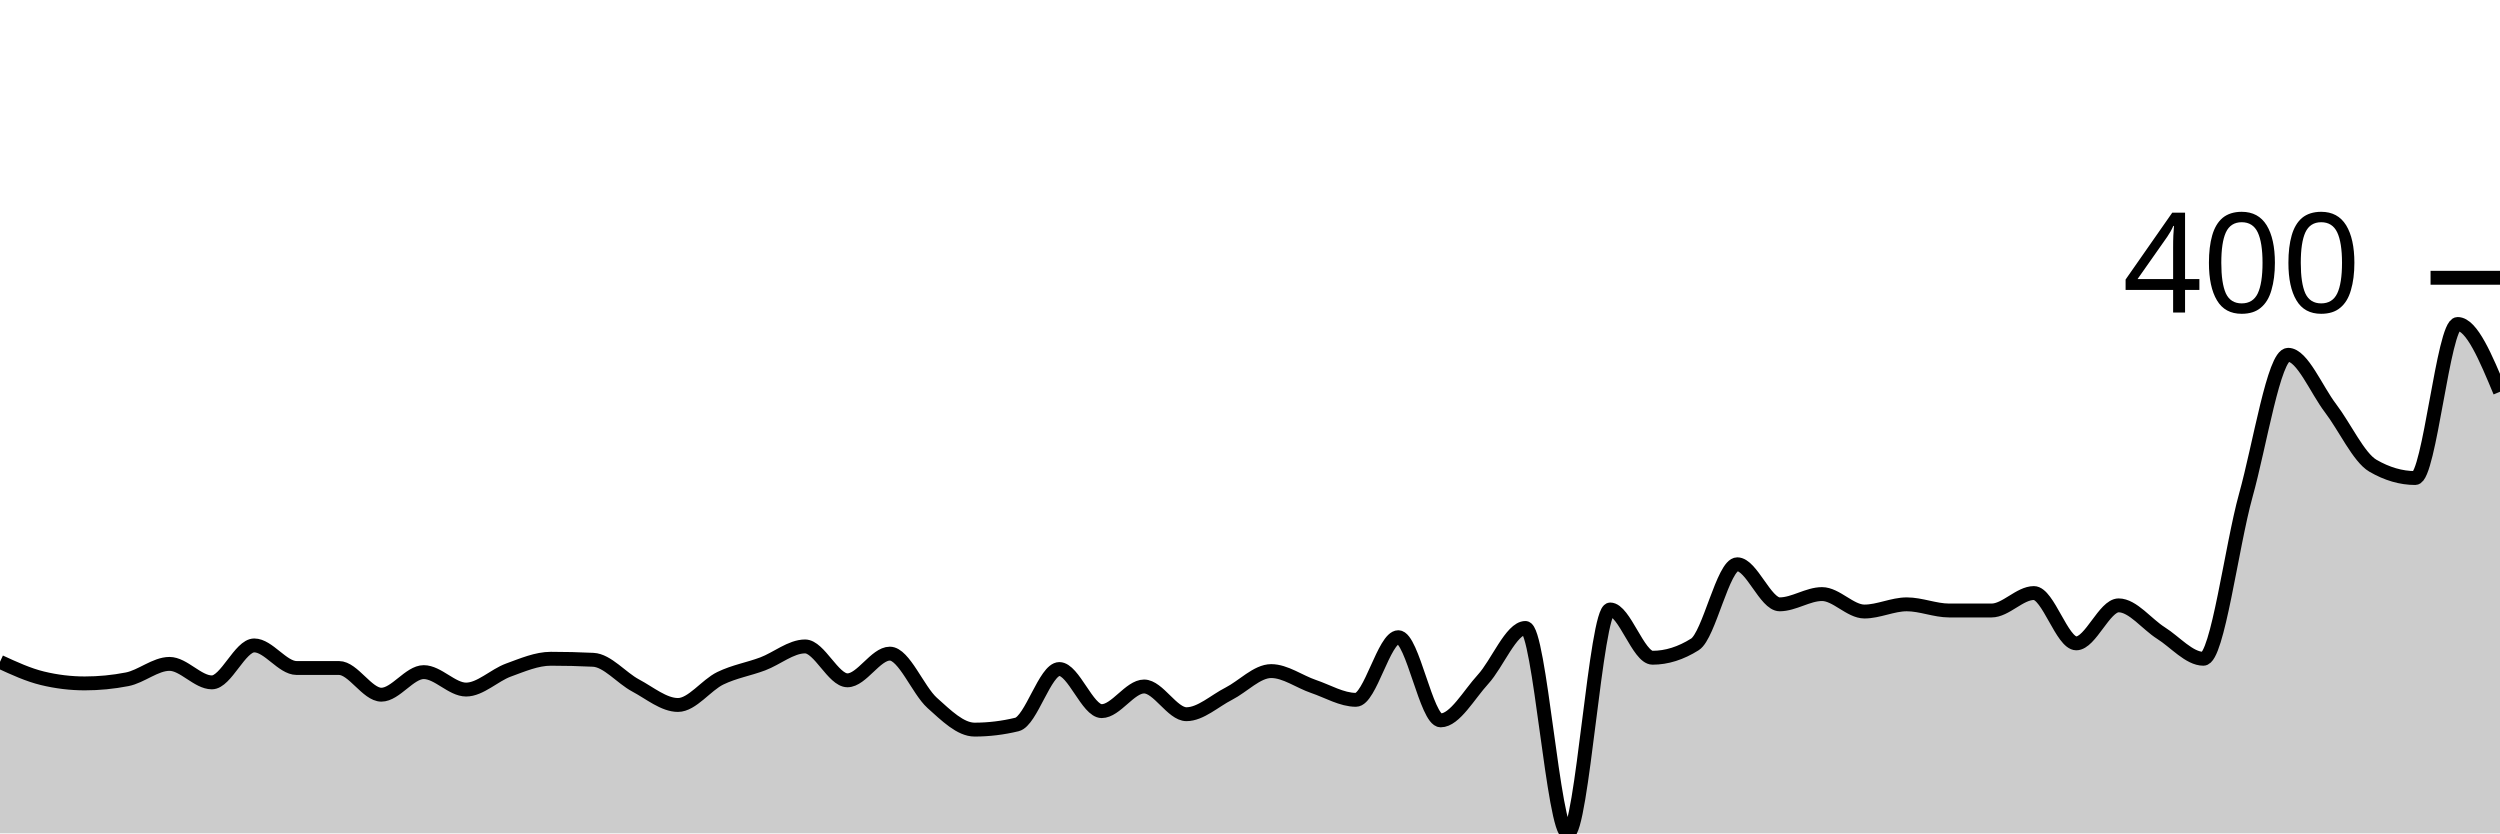
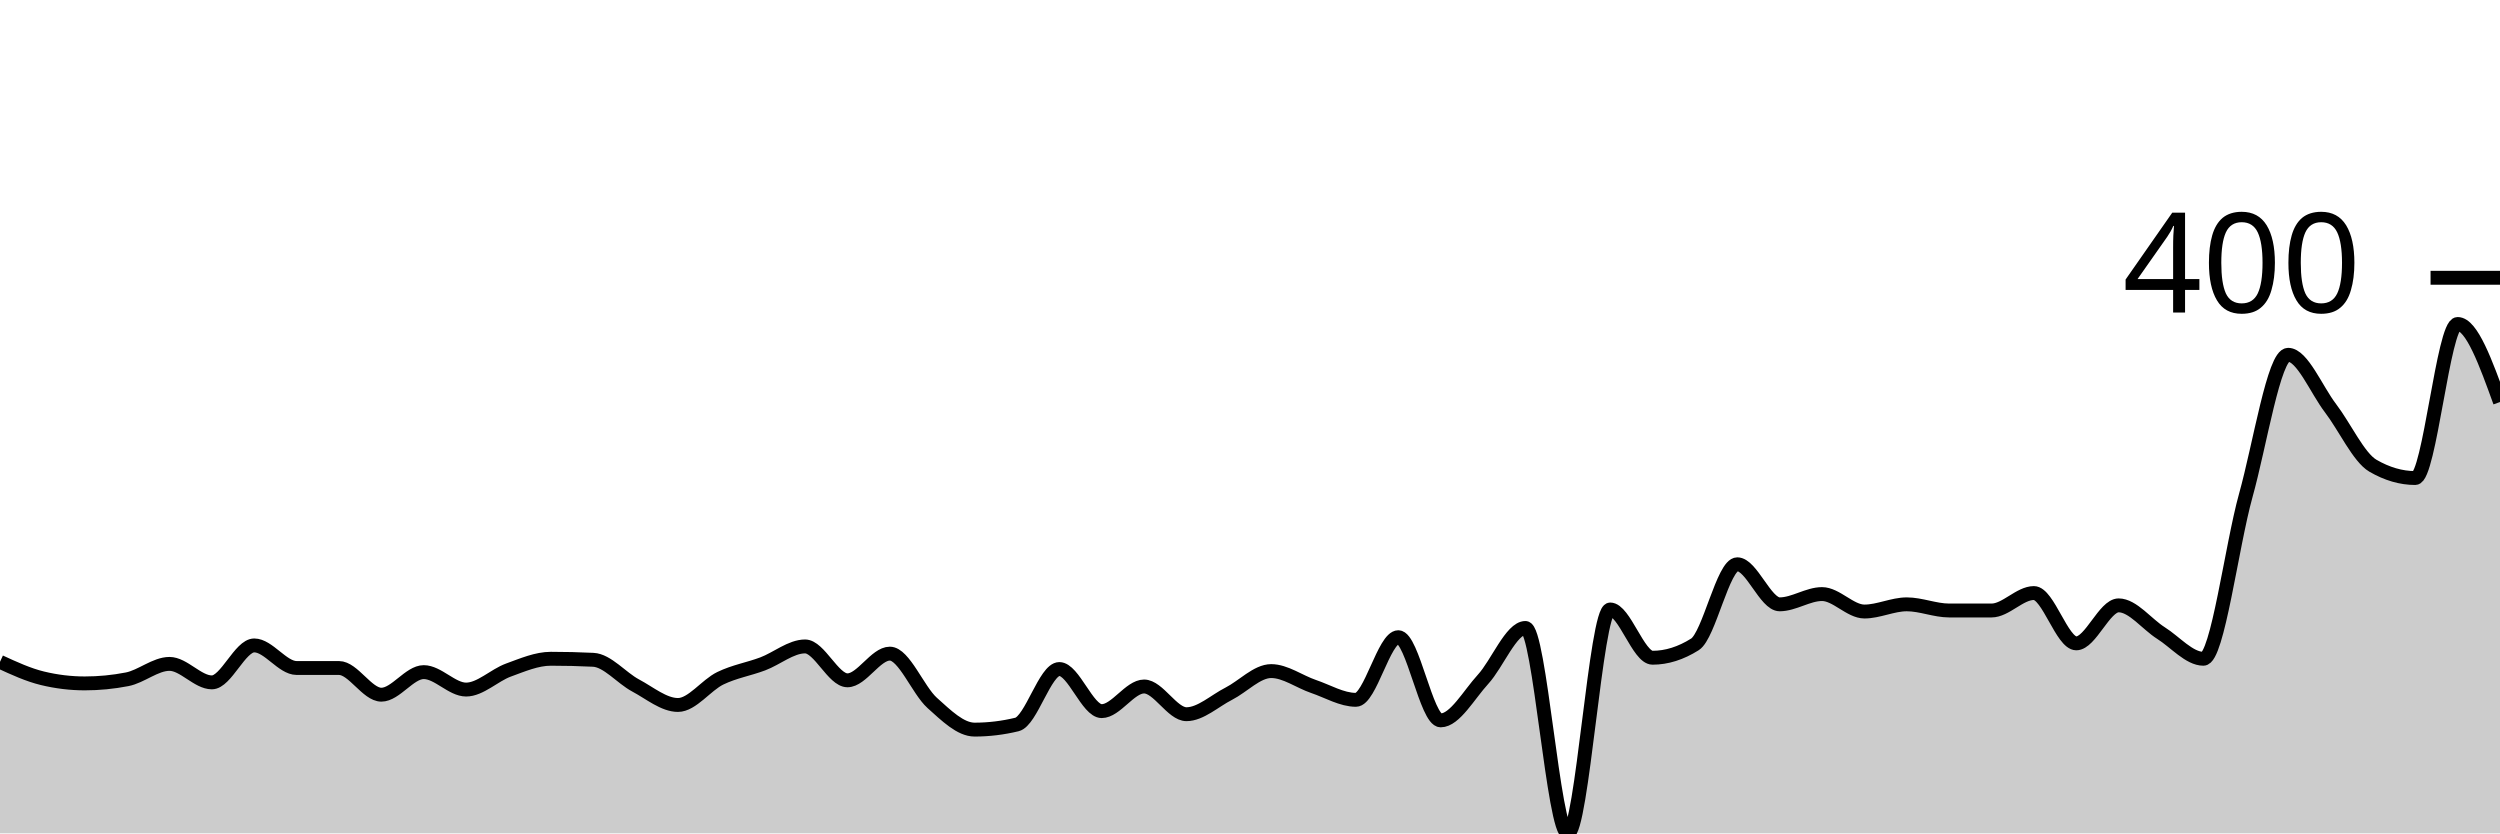
<svg xmlns="http://www.w3.org/2000/svg" viewBox="0 0 180 60">
  <g transform="translate(0,20)">
-     <path class="area" fill="rgba(0, 0, 0, 0.2)" d="M0,27.652C1.017,28.121,2.034,28.589,3.051,28.835C4.068,29.082,5.085,29.205,6.102,29.205C7.119,29.205,8.136,29.107,9.153,28.909C10.169,28.712,11.186,27.8,12.203,27.8C13.22,27.8,14.237,29.131,15.254,29.131C16.271,29.131,17.288,26.47,18.305,26.47C19.322,26.47,20.339,28.096,21.356,28.096C22.373,28.096,23.39,28.096,24.407,28.096C25.424,28.096,26.441,30.018,27.458,30.018C28.475,30.018,29.492,28.392,30.508,28.392C31.525,28.392,32.542,29.649,33.559,29.649C34.576,29.649,35.593,28.614,36.61,28.244C37.627,27.874,38.644,27.431,39.661,27.431C40.678,27.431,41.695,27.455,42.712,27.505C43.729,27.554,44.746,28.811,45.763,29.353C46.78,29.895,47.797,30.758,48.814,30.758C49.831,30.758,50.847,29.328,51.864,28.835C52.881,28.343,53.898,28.182,54.915,27.8C55.932,27.418,56.949,26.543,57.966,26.543C58.983,26.543,60,28.983,61.017,28.983C62.034,28.983,63.051,27.061,64.068,27.061C65.085,27.061,66.102,29.698,67.119,30.61C68.136,31.522,69.153,32.532,70.169,32.532C71.186,32.532,72.203,32.409,73.22,32.163C74.237,31.916,75.254,28.17,76.271,28.17C77.288,28.17,78.305,31.201,79.322,31.201C80.339,31.201,81.356,29.427,82.373,29.427C83.39,29.427,84.407,31.423,85.424,31.423C86.441,31.423,87.458,30.462,88.475,29.945C89.492,29.427,90.508,28.318,91.525,28.318C92.542,28.318,93.559,29.082,94.576,29.427C95.593,29.772,96.61,30.388,97.627,30.388C98.644,30.388,99.661,25.878,100.678,25.878C101.695,25.878,102.712,31.867,103.729,31.867C104.746,31.867,105.763,30.018,106.78,28.909C107.797,27.8,108.814,25.213,109.831,25.213C110.847,25.213,111.864,40,112.881,40C113.898,40,114.915,23.882,115.932,23.882C116.949,23.882,117.966,27.357,118.983,27.357C120,27.357,121.017,27.036,122.034,26.396C123.051,25.755,124.068,20.628,125.085,20.628C126.102,20.628,127.119,23.512,128.136,23.512C129.153,23.512,130.169,22.773,131.186,22.773C132.203,22.773,133.22,24.03,134.237,24.03C135.254,24.03,136.271,23.512,137.288,23.512C138.305,23.512,139.322,23.956,140.339,23.956C141.356,23.956,142.373,23.956,143.39,23.956C144.407,23.956,145.424,22.699,146.441,22.699C147.458,22.699,148.475,26.322,149.492,26.322C150.508,26.322,151.525,23.586,152.542,23.586C153.559,23.586,154.576,24.941,155.593,25.582C156.61,26.223,157.627,27.431,158.644,27.431C159.661,27.431,160.678,19.322,161.695,15.675C162.712,12.027,163.729,5.545,164.746,5.545C165.763,5.545,166.78,8.059,167.797,9.39C168.814,10.721,169.831,12.939,170.847,13.53C171.864,14.122,172.881,14.418,173.898,14.418C174.915,14.418,175.932,3.327,176.949,3.327C177.966,3.327,178.983,5.767,180,8.207L180,40C178.983,40,177.966,40,176.949,40C175.932,40,174.915,40,173.898,40C172.881,40,171.864,40,170.847,40C169.831,40,168.814,40,167.797,40C166.78,40,165.763,40,164.746,40C163.729,40,162.712,40,161.695,40C160.678,40,159.661,40,158.644,40C157.627,40,156.61,40,155.593,40C154.576,40,153.559,40,152.542,40C151.525,40,150.508,40,149.492,40C148.475,40,147.458,40,146.441,40C145.424,40,144.407,40,143.39,40C142.373,40,141.356,40,140.339,40C139.322,40,138.305,40,137.288,40C136.271,40,135.254,40,134.237,40C133.22,40,132.203,40,131.186,40C130.169,40,129.153,40,128.136,40C127.119,40,126.102,40,125.085,40C124.068,40,123.051,40,122.034,40C121.017,40,120,40,118.983,40C117.966,40,116.949,40,115.932,40C114.915,40,113.898,40,112.881,40C111.864,40,110.847,40,109.831,40C108.814,40,107.797,40,106.78,40C105.763,40,104.746,40,103.729,40C102.712,40,101.695,40,100.678,40C99.661,40,98.644,40,97.627,40C96.61,40,95.593,40,94.576,40C93.559,40,92.542,40,91.525,40C90.508,40,89.492,40,88.475,40C87.458,40,86.441,40,85.424,40C84.407,40,83.39,40,82.373,40C81.356,40,80.339,40,79.322,40C78.305,40,77.288,40,76.271,40C75.254,40,74.237,40,73.22,40C72.203,40,71.186,40,70.169,40C69.153,40,68.136,40,67.119,40C66.102,40,65.085,40,64.068,40C63.051,40,62.034,40,61.017,40C60,40,58.983,40,57.966,40C56.949,40,55.932,40,54.915,40C53.898,40,52.881,40,51.864,40C50.847,40,49.831,40,48.814,40C47.797,40,46.78,40,45.763,40C44.746,40,43.729,40,42.712,40C41.695,40,40.678,40,39.661,40C38.644,40,37.627,40,36.61,40C35.593,40,34.576,40,33.559,40C32.542,40,31.525,40,30.508,40C29.492,40,28.475,40,27.458,40C26.441,40,25.424,40,24.407,40C23.39,40,22.373,40,21.356,40C20.339,40,19.322,40,18.305,40C17.288,40,16.271,40,15.254,40C14.237,40,13.22,40,12.203,40C11.186,40,10.169,40,9.153,40C8.136,40,7.119,40,6.102,40C5.085,40,4.068,40,3.051,40C2.034,40,1.017,40,0,40Z" />
-     <path class="line" stroke="black" fill="none" d="M0,27.652C1.017,28.121,2.034,28.589,3.051,28.835C4.068,29.082,5.085,29.205,6.102,29.205C7.119,29.205,8.136,29.107,9.153,28.909C10.169,28.712,11.186,27.8,12.203,27.8C13.22,27.8,14.237,29.131,15.254,29.131C16.271,29.131,17.288,26.47,18.305,26.47C19.322,26.47,20.339,28.096,21.356,28.096C22.373,28.096,23.39,28.096,24.407,28.096C25.424,28.096,26.441,30.018,27.458,30.018C28.475,30.018,29.492,28.392,30.508,28.392C31.525,28.392,32.542,29.649,33.559,29.649C34.576,29.649,35.593,28.614,36.61,28.244C37.627,27.874,38.644,27.431,39.661,27.431C40.678,27.431,41.695,27.455,42.712,27.505C43.729,27.554,44.746,28.811,45.763,29.353C46.78,29.895,47.797,30.758,48.814,30.758C49.831,30.758,50.847,29.328,51.864,28.835C52.881,28.343,53.898,28.182,54.915,27.8C55.932,27.418,56.949,26.543,57.966,26.543C58.983,26.543,60,28.983,61.017,28.983C62.034,28.983,63.051,27.061,64.068,27.061C65.085,27.061,66.102,29.698,67.119,30.61C68.136,31.522,69.153,32.532,70.169,32.532C71.186,32.532,72.203,32.409,73.22,32.163C74.237,31.916,75.254,28.17,76.271,28.17C77.288,28.17,78.305,31.201,79.322,31.201C80.339,31.201,81.356,29.427,82.373,29.427C83.39,29.427,84.407,31.423,85.424,31.423C86.441,31.423,87.458,30.462,88.475,29.945C89.492,29.427,90.508,28.318,91.525,28.318C92.542,28.318,93.559,29.082,94.576,29.427C95.593,29.772,96.61,30.388,97.627,30.388C98.644,30.388,99.661,25.878,100.678,25.878C101.695,25.878,102.712,31.867,103.729,31.867C104.746,31.867,105.763,30.018,106.78,28.909C107.797,27.8,108.814,25.213,109.831,25.213C110.847,25.213,111.864,40,112.881,40C113.898,40,114.915,23.882,115.932,23.882C116.949,23.882,117.966,27.357,118.983,27.357C120,27.357,121.017,27.036,122.034,26.396C123.051,25.755,124.068,20.628,125.085,20.628C126.102,20.628,127.119,23.512,128.136,23.512C129.153,23.512,130.169,22.773,131.186,22.773C132.203,22.773,133.22,24.03,134.237,24.03C135.254,24.03,136.271,23.512,137.288,23.512C138.305,23.512,139.322,23.956,140.339,23.956C141.356,23.956,142.373,23.956,143.39,23.956C144.407,23.956,145.424,22.699,146.441,22.699C147.458,22.699,148.475,26.322,149.492,26.322C150.508,26.322,151.525,23.586,152.542,23.586C153.559,23.586,154.576,24.941,155.593,25.582C156.61,26.223,157.627,27.431,158.644,27.431C159.661,27.431,160.678,19.322,161.695,15.675C162.712,12.027,163.729,5.545,164.746,5.545C165.763,5.545,166.78,8.059,167.797,9.39C168.814,10.721,169.831,12.939,170.847,13.53C171.864,14.122,172.881,14.418,173.898,14.418C174.915,14.418,175.932,3.327,176.949,3.327C177.966,3.327,178.983,5.767,180,8.207" />
+     <path class="area" fill="rgba(0, 0, 0, 0.2)" d="M0,27.652C1.017,28.121,2.034,28.589,3.051,28.835C4.068,29.082,5.085,29.205,6.102,29.205C7.119,29.205,8.136,29.107,9.153,28.909C10.169,28.712,11.186,27.8,12.203,27.8C13.22,27.8,14.237,29.131,15.254,29.131C16.271,29.131,17.288,26.47,18.305,26.47C19.322,26.47,20.339,28.096,21.356,28.096C22.373,28.096,23.39,28.096,24.407,28.096C25.424,28.096,26.441,30.018,27.458,30.018C28.475,30.018,29.492,28.392,30.508,28.392C31.525,28.392,32.542,29.649,33.559,29.649C34.576,29.649,35.593,28.614,36.61,28.244C37.627,27.874,38.644,27.431,39.661,27.431C40.678,27.431,41.695,27.455,42.712,27.505C43.729,27.554,44.746,28.811,45.763,29.353C46.78,29.895,47.797,30.758,48.814,30.758C49.831,30.758,50.847,29.328,51.864,28.835C52.881,28.343,53.898,28.182,54.915,27.8C55.932,27.418,56.949,26.543,57.966,26.543C58.983,26.543,60,28.983,61.017,28.983C62.034,28.983,63.051,27.061,64.068,27.061C65.085,27.061,66.102,29.698,67.119,30.61C68.136,31.522,69.153,32.532,70.169,32.532C71.186,32.532,72.203,32.409,73.22,32.163C74.237,31.916,75.254,28.17,76.271,28.17C77.288,28.17,78.305,31.201,79.322,31.201C80.339,31.201,81.356,29.427,82.373,29.427C83.39,29.427,84.407,31.423,85.424,31.423C86.441,31.423,87.458,30.462,88.475,29.945C89.492,29.427,90.508,28.318,91.525,28.318C92.542,28.318,93.559,29.082,94.576,29.427C95.593,29.772,96.61,30.388,97.627,30.388C98.644,30.388,99.661,25.878,100.678,25.878C101.695,25.878,102.712,31.867,103.729,31.867C104.746,31.867,105.763,30.018,106.78,28.909C107.797,27.8,108.814,25.213,109.831,25.213C110.847,25.213,111.864,40,112.881,40C113.898,40,114.915,23.882,115.932,23.882C116.949,23.882,117.966,27.357,118.983,27.357C120,27.357,121.017,27.036,122.034,26.396C123.051,25.755,124.068,20.628,125.085,20.628C126.102,20.628,127.119,23.512,128.136,23.512C129.153,23.512,130.169,22.773,131.186,22.773C132.203,22.773,133.22,24.03,134.237,24.03C135.254,24.03,136.271,23.512,137.288,23.512C138.305,23.512,139.322,23.956,140.339,23.956C141.356,23.956,142.373,23.956,143.39,23.956C144.407,23.956,145.424,22.699,146.441,22.699C147.458,22.699,148.475,26.322,149.492,26.322C150.508,26.322,151.525,23.586,152.542,23.586C153.559,23.586,154.576,24.941,155.593,25.582C156.61,26.223,157.627,27.431,158.644,27.431C159.661,27.431,160.678,19.322,161.695,15.675C162.712,12.027,163.729,5.545,164.746,5.545C165.763,5.545,166.78,8.059,167.797,9.39C168.814,10.721,169.831,12.939,170.847,13.53C171.864,14.122,172.881,14.418,173.898,14.418C174.915,14.418,175.932,3.327,176.949,3.327C177.966,3.327,178.983,6.137,180,8.946L180,40C178.983,40,177.966,40,176.949,40C175.932,40,174.915,40,173.898,40C172.881,40,171.864,40,170.847,40C169.831,40,168.814,40,167.797,40C166.78,40,165.763,40,164.746,40C163.729,40,162.712,40,161.695,40C160.678,40,159.661,40,158.644,40C157.627,40,156.61,40,155.593,40C154.576,40,153.559,40,152.542,40C151.525,40,150.508,40,149.492,40C148.475,40,147.458,40,146.441,40C145.424,40,144.407,40,143.39,40C142.373,40,141.356,40,140.339,40C139.322,40,138.305,40,137.288,40C136.271,40,135.254,40,134.237,40C133.22,40,132.203,40,131.186,40C130.169,40,129.153,40,128.136,40C127.119,40,126.102,40,125.085,40C124.068,40,123.051,40,122.034,40C121.017,40,120,40,118.983,40C117.966,40,116.949,40,115.932,40C114.915,40,113.898,40,112.881,40C111.864,40,110.847,40,109.831,40C108.814,40,107.797,40,106.78,40C105.763,40,104.746,40,103.729,40C102.712,40,101.695,40,100.678,40C99.661,40,98.644,40,97.627,40C96.61,40,95.593,40,94.576,40C93.559,40,92.542,40,91.525,40C90.508,40,89.492,40,88.475,40C87.458,40,86.441,40,85.424,40C84.407,40,83.39,40,82.373,40C81.356,40,80.339,40,79.322,40C78.305,40,77.288,40,76.271,40C75.254,40,74.237,40,73.22,40C72.203,40,71.186,40,70.169,40C69.153,40,68.136,40,67.119,40C66.102,40,65.085,40,64.068,40C63.051,40,62.034,40,61.017,40C60,40,58.983,40,57.966,40C56.949,40,55.932,40,54.915,40C53.898,40,52.881,40,51.864,40C50.847,40,49.831,40,48.814,40C47.797,40,46.78,40,45.763,40C44.746,40,43.729,40,42.712,40C41.695,40,40.678,40,39.661,40C38.644,40,37.627,40,36.61,40C35.593,40,34.576,40,33.559,40C32.542,40,31.525,40,30.508,40C29.492,40,28.475,40,27.458,40C26.441,40,25.424,40,24.407,40C23.39,40,22.373,40,21.356,40C20.339,40,19.322,40,18.305,40C17.288,40,16.271,40,15.254,40C14.237,40,13.22,40,12.203,40C11.186,40,10.169,40,9.153,40C8.136,40,7.119,40,6.102,40C5.085,40,4.068,40,3.051,40C2.034,40,1.017,40,0,40Z" />
+     <path class="line" stroke="black" fill="none" d="M0,27.652C1.017,28.121,2.034,28.589,3.051,28.835C4.068,29.082,5.085,29.205,6.102,29.205C7.119,29.205,8.136,29.107,9.153,28.909C10.169,28.712,11.186,27.8,12.203,27.8C13.22,27.8,14.237,29.131,15.254,29.131C16.271,29.131,17.288,26.47,18.305,26.47C19.322,26.47,20.339,28.096,21.356,28.096C22.373,28.096,23.39,28.096,24.407,28.096C25.424,28.096,26.441,30.018,27.458,30.018C28.475,30.018,29.492,28.392,30.508,28.392C31.525,28.392,32.542,29.649,33.559,29.649C34.576,29.649,35.593,28.614,36.61,28.244C37.627,27.874,38.644,27.431,39.661,27.431C40.678,27.431,41.695,27.455,42.712,27.505C43.729,27.554,44.746,28.811,45.763,29.353C46.78,29.895,47.797,30.758,48.814,30.758C49.831,30.758,50.847,29.328,51.864,28.835C52.881,28.343,53.898,28.182,54.915,27.8C55.932,27.418,56.949,26.543,57.966,26.543C58.983,26.543,60,28.983,61.017,28.983C62.034,28.983,63.051,27.061,64.068,27.061C65.085,27.061,66.102,29.698,67.119,30.61C68.136,31.522,69.153,32.532,70.169,32.532C71.186,32.532,72.203,32.409,73.22,32.163C74.237,31.916,75.254,28.17,76.271,28.17C77.288,28.17,78.305,31.201,79.322,31.201C80.339,31.201,81.356,29.427,82.373,29.427C83.39,29.427,84.407,31.423,85.424,31.423C86.441,31.423,87.458,30.462,88.475,29.945C89.492,29.427,90.508,28.318,91.525,28.318C92.542,28.318,93.559,29.082,94.576,29.427C95.593,29.772,96.61,30.388,97.627,30.388C98.644,30.388,99.661,25.878,100.678,25.878C101.695,25.878,102.712,31.867,103.729,31.867C104.746,31.867,105.763,30.018,106.78,28.909C107.797,27.8,108.814,25.213,109.831,25.213C110.847,25.213,111.864,40,112.881,40C113.898,40,114.915,23.882,115.932,23.882C116.949,23.882,117.966,27.357,118.983,27.357C120,27.357,121.017,27.036,122.034,26.396C123.051,25.755,124.068,20.628,125.085,20.628C126.102,20.628,127.119,23.512,128.136,23.512C129.153,23.512,130.169,22.773,131.186,22.773C132.203,22.773,133.22,24.03,134.237,24.03C135.254,24.03,136.271,23.512,137.288,23.512C138.305,23.512,139.322,23.956,140.339,23.956C141.356,23.956,142.373,23.956,143.39,23.956C144.407,23.956,145.424,22.699,146.441,22.699C147.458,22.699,148.475,26.322,149.492,26.322C150.508,26.322,151.525,23.586,152.542,23.586C153.559,23.586,154.576,24.941,155.593,25.582C156.61,26.223,157.627,27.431,158.644,27.431C159.661,27.431,160.678,19.322,161.695,15.675C162.712,12.027,163.729,5.545,164.746,5.545C165.763,5.545,166.78,8.059,167.797,9.39C168.814,10.721,169.831,12.939,170.847,13.53C171.864,14.122,172.881,14.418,173.898,14.418C174.915,14.418,175.932,3.327,176.949,3.327C177.966,3.327,178.983,6.137,180,8.946" />
    <path class="axis-ceiling" stroke-width="1" stroke="black" fill="none" d="M175,0L180,0" />
    <text class="axis-ceiling-label" font-family="sans-serif" text-anchor="end" font-size="10px" x="170" y="2.5">400</text>
  </g>
</svg>
